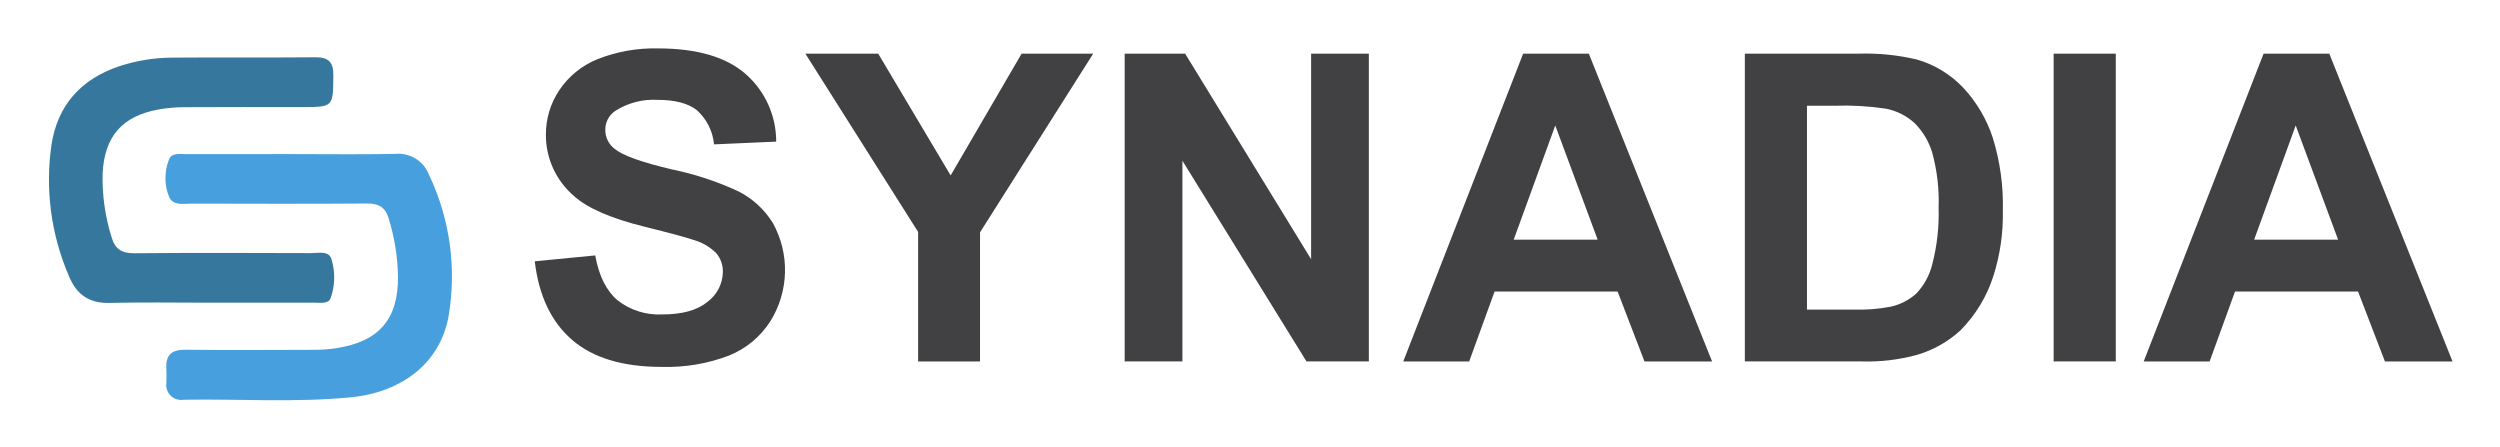
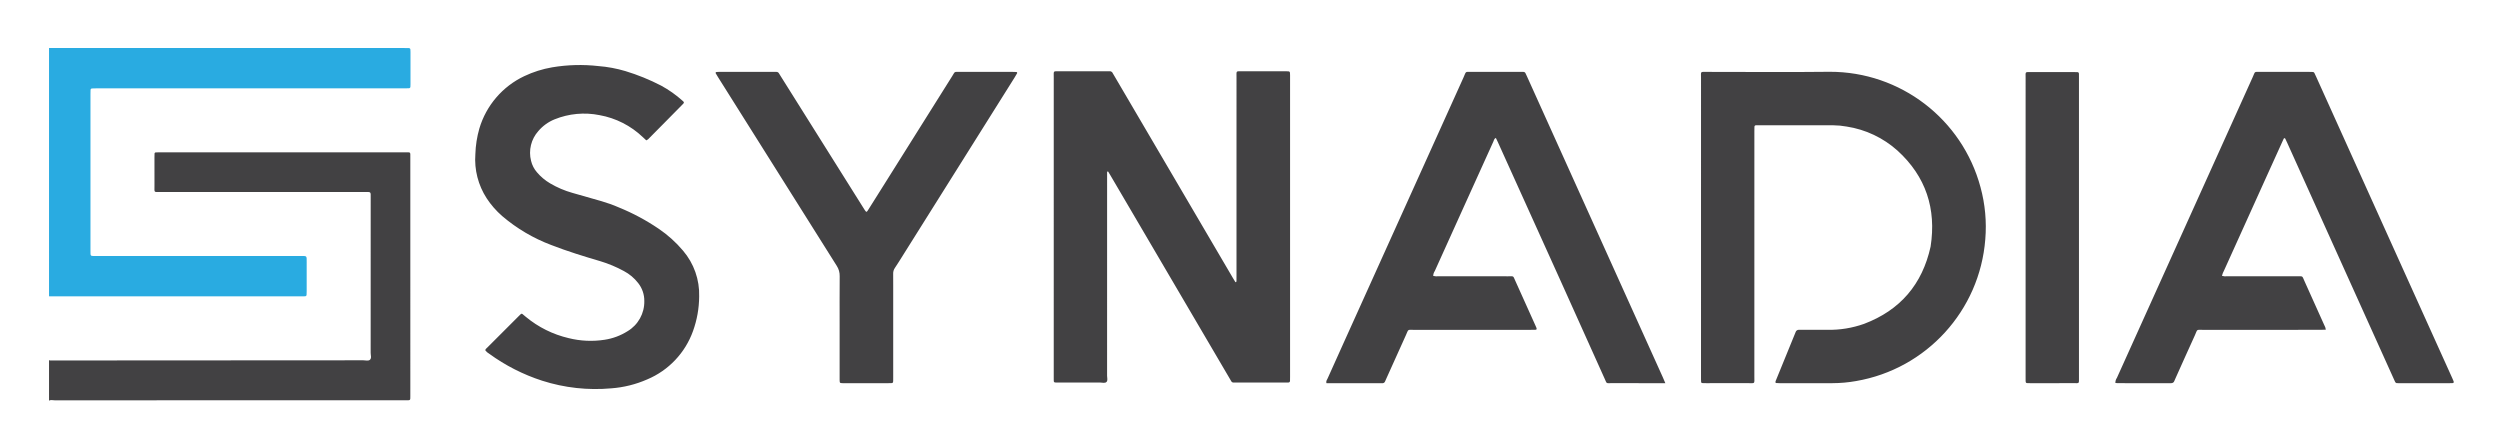
- <svg xmlns="http://www.w3.org/2000/svg" role="img" viewBox="0.88 87.13 395.98 70.73">
-   <path fill="none" d="M-1.806.795h400v245h-400z" />
-   <path fill="#414042" d="M85.582 128.517l9.577-.931q.864 4.822 3.508 7.083a10.604 10.604 0 0 0 7.133 2.262q4.755 0 7.166-2.013a5.985 5.985 0 0 0 2.41-4.705 4.435 4.435 0 0 0-1.014-2.942 8.106 8.106 0 0 0-3.54-2.112q-1.73-.599-7.882-2.129-7.914-1.961-11.106-4.821a12.684 12.684 0 0 1-4.489-9.81 12.528 12.528 0 0 1 2.111-6.966 13.224 13.224 0 0 1 6.085-4.938 24.391 24.391 0 0 1 9.594-1.696q9.178 0 13.816 4.024a14.204 14.204 0 0 1 4.872 10.74l-9.843.433a8.36 8.36 0 0 0-2.71-5.404q-2.079-1.645-6.235-1.646a11.246 11.246 0 0 0-6.717 1.762 3.55 3.55 0 0 0-1.563 3.026 3.741 3.741 0 0 0 1.464 2.96q1.861 1.564 9.044 3.259a47.755 47.755 0 0 1 10.624 3.508 13.695 13.695 0 0 1 5.387 4.954 15.346 15.346 0 0 1-.383 15.612 13.947 13.947 0 0 1-6.584 5.437 27.62 27.62 0 0 1-10.607 1.78q-9.245 0-14.199-4.274-4.955-4.272-5.919-12.453zm60.719 15.861v-20.516l-17.856-28.231h11.538l11.472 19.286 11.24-19.286h11.338l-17.923 28.298v20.449zm32.72 0V95.63h9.576l19.952 32.554V95.63h9.144v48.747h-9.876l-19.652-31.789v31.789zm93.039 0h-10.707l-4.256-11.072H237.61l-4.023 11.072h-10.442l18.988-48.747h10.407zm-18.123-19.285l-6.716-18.09-6.584 18.09zm23.311-29.463h17.99a35.136 35.136 0 0 1 9.277.932 16.312 16.312 0 0 1 7.349 4.489 21.311 21.311 0 0 1 4.655 7.897 35.994 35.994 0 0 1 1.596 11.522 32.05 32.05 0 0 1-1.496 10.375 21.5 21.5 0 0 1-5.22 8.612 17.296 17.296 0 0 1-6.917 3.89 29.779 29.779 0 0 1-8.713 1.03h-18.521zm9.843 8.247v32.288h7.348a26.812 26.812 0 0 0 5.952-.465 9.087 9.087 0 0 0 3.974-2.03 10.322 10.322 0 0 0 2.577-4.704 31.795 31.795 0 0 0 .998-8.928 29.124 29.124 0 0 0-.998-8.68 11.155 11.155 0 0 0-2.793-4.72 9.369 9.369 0 0 0-4.555-2.295 44.667 44.667 0 0 0-8.08-.466zm39.071 40.501V95.63h9.843v48.747zm63.178 0h-10.706l-4.257-11.072H354.89l-4.023 11.072h-10.441l18.987-48.747h10.407zm-18.122-19.285l-6.717-18.09-6.584 18.09z" />
-   <path fill="#47a0dd" d="M47.221 111.537c5.414.002 10.83.075 16.242-.03a5.178 5.178 0 0 1 5.346 3.26 37.418 37.418 0 0 1 3.13 22.393c-1.272 7.259-7.13 12.078-15.498 12.898-8.806.863-17.643.238-26.466.388a2.376 2.376 0 0 1-2.738-2.746c.018-.75.027-1.5-.01-2.249-.103-2.127.875-2.95 3.01-2.926 6.829.076 13.66.039 20.49.013a23.141 23.141 0 0 0 3.475-.27c6.721-1.051 9.781-4.579 9.717-11.382a33.076 33.076 0 0 0-1.455-9.088c-.547-1.848-1.578-2.448-3.453-2.433-9.245.07-18.491.04-27.737.019-1.295-.003-2.955.384-3.605-1.052a7.953 7.953 0 0 1-.055-5.856c.402-1.183 1.64-.931 2.615-.934q8.496-.021 16.992-.005z" />
-   <path fill="#36789d" d="M33.994 135.075c-5.244 0-10.491-.096-15.733.034-3.294.083-5.277-1.323-6.496-4.327a38.495 38.495 0 0 1-2.724-20.773c.983-6.255 4.68-10.329 10.64-12.358a27.245 27.245 0 0 1 8.593-1.396c7.492-.062 14.985.02 22.476-.055 2.124-.022 2.956.696 2.93 2.903-.056 4.985.037 4.986-5.06 4.986-6.16 0-12.32-.022-18.48.018a24.085 24.085 0 0 0-4.213.375c-5.706 1.057-8.494 4.252-8.79 10.1a31.047 31.047 0 0 0 1.407 10.087c.547 1.926 1.63 2.59 3.623 2.573 9.323-.084 18.647-.05 27.97-.021 1.191.003 2.908-.448 3.269 1.047a9.756 9.756 0 0 1-.167 6.117c-.387.905-1.607.686-2.512.687q-8.367.013-16.733.003z" />
+ <svg xmlns="http://www.w3.org/2000/svg" role="img" viewBox="1.36 7.36 683.28 122.28">
+   <path fill="#29abe1" d="M14.76 20.484h96.895c.483 0 .967.006 1.45.02a.407.407 0 0 1 .424.408c.02.218.023.439.023.658q.002 4.423 0 8.845a5.894 5.894 0 0 1-.02.66.42.42 0 0 1-.429.41q-.725.023-1.45.023-37.492.002-74.983.001l-9.109.002c-.351 0-.703.006-1.054.028a.403.403 0 0 0-.398.43c-.016.35-.02.703-.02 1.054q-.002 21.386-.001 42.772c0 .308-.007.616.009.924.025.485.126.58.656.6.44.017.88.009 1.32.009l55.313.001c1.942 0 1.794-.17 1.795 1.757q.001 3.894-.001 7.788c0 .352-.008.704-.028 1.055a.414.414 0 0 1-.428.41c-.307.02-.615.016-.923.016q-33.795.001-67.59 0c-.483 0-.967-.008-1.45-.013z" />
+   <path fill="#424143" d="M14.76 105.768c.079.04.157.113.235.113q42.836-.017 85.672-.05c.609-.001 1.357.25 1.794-.136.511-.452.203-1.25.204-1.891q.02-21.122.009-42.243c0-1.906.174-1.722-1.673-1.722q-27.855-.004-55.709-.005c-2.007-.001-1.698.268-1.712-1.767-.018-2.553-.005-5.105-.003-7.657q0-.528.021-1.055a.328.328 0 0 1 .33-.336c.307-.021.615-.029.922-.029q33.663-.002 67.325 0c1.474 0 1.331-.121 1.331 1.358q.003 32.54.001 65.08c0 1.448.11 1.33-1.371 1.33q-47.92.002-95.84.012c-.508 0-1.04-.195-1.535.088zm289.185-51.476v1.276q0 27.255-.005 54.51c0 .561.232 1.26-.139 1.652-.426.452-1.164.178-1.761.181-3.74.019-7.48.01-11.22.009-.35 0-.703-.001-1.054-.02a.392.392 0 0 1-.395-.426c-.005-.131-.01-.263-.011-.395-.002-.308-.001-.616-.001-.924q0-40.783.003-81.566c0-2.016-.268-1.737 1.742-1.744 4.18-.013 8.36-.004 12.539-.004.308 0 .618.023.923-.004a.87.87 0 0 1 .937.563c.115.236.27.453.403.68l32.373 55.18c.244.416.5.826.741 1.223.28.005.282-.173.284-.345q.006-.66.005-1.32 0-27.123.003-54.246c0-1.998-.249-1.72 1.766-1.727 3.74-.013 7.48-.004 11.22-.004.22 0 .44-.002.659.001.98.014.98.015.994 1.056.004.22.001.44.001.66v81.698c0 .396-.003.792-.015 1.187-.009.324-.203.463-.51.469q-.395.008-.791.008h-13.33c-.265 0-.529-.002-.793-.004a.68.68 0 0 1-.643-.374c-.168-.309-.354-.607-.533-.91l-32.383-55.174c-.242-.411-.49-.818-.736-1.227zm182.747 57.748a.746.746 0 0 1 .035-.686q2.696-6.591 5.382-13.187a.91.91 0 0 1 .977-.671c2.552.02 5.104.011 7.656.007a28.366 28.366 0 0 0 10.105-1.634c9.877-3.738 15.9-10.809 18.169-21.105 1.61-10.338-1.283-19.167-9.04-26.236a26.95 26.95 0 0 0-13.886-6.577 21.731 21.731 0 0 0-3.675-.35q-10.297 0-20.595-.013c-.176 0-.352-.004-.527.01a.4.4 0 0 0-.424.406q-.019.66-.018 1.32-.001 33.466-.005 66.932c0 2.141.276 1.815-1.792 1.824-3.785.018-7.57.006-11.354.004-.351 0-.703-.006-1.054-.023a.334.334 0 0 1-.35-.319 7.806 7.806 0 0 1-.03-.658c-.004-.924-.002-1.848-.002-2.772q0-39.803.004-79.606c0-1.924-.274-1.696 1.656-1.697 11.177-.006 22.356.105 33.532-.028a42.593 42.593 0 0 1 41.202 31.549 41.126 41.126 0 0 1 1.305 14.248 42.672 42.672 0 0 1-35.32 38.73 37.358 37.358 0 0 1-6.433.576q-7.261.002-14.522 0c-.343-.001-.685-.03-.996-.045zm-30.177.045h-1.248q-6.798 0-13.595-.003c-1.37-.003-1.105.195-1.71-1.149q-6.018-13.343-12.016-26.694-8.6-19.05-17.225-38.087c-.163-.36-.34-.711-.529-1.104-.483.22-.533.691-.701 1.06q-4.091 9.005-8.162 18.018-3.914 8.65-7.822 17.303a2.513 2.513 0 0 0-.435 1.338 4.262 4.262 0 0 0 1.486.101q9.504.01 19.007.008c1.604.002 1.292-.21 1.94 1.217 1.837 4.042 3.646 8.096 5.467 12.145.09.2.185.399.268.602.214.524.145.65-.376.663-.395.01-.792.005-1.187.005q-15.906 0-31.811.005c-1.92.002-1.465-.281-2.28 1.504-1.786 3.92-3.542 7.853-5.311 11.78a7.892 7.892 0 0 0-.32.724.779.779 0 0 1-.912.567c-.262-.02-.527-.003-.791-.003h-14.348c-.196-.57.147-.926.317-1.307 1.45-3.252 2.92-6.495 4.384-9.74q16.362-36.234 32.732-72.465c.838-1.853.317-1.555 2.372-1.562 4.312-.016 8.624-.005 12.936-.005.351 0 .703.009 1.055.005a.62.62 0 0 1 .616.401c.128.28.264.556.39.837q18.558 41.102 37.113 82.206c.214.474.409.957.696 1.63zM608.646 82.75a3.625 3.625 0 0 0 1.478.117q9.503.011 19.006.008c1.757.002 1.376-.208 2.1 1.382 1.804 3.96 3.577 7.934 5.356 11.905a3.532 3.532 0 0 1 .458 1.3c-.532.017-1 .044-1.468.044l-31.941.007c-2.14.002-1.576-.28-2.4 1.516-1.795 3.915-3.542 7.852-5.309 11.78a5.32 5.32 0 0 0-.265.604c-.171.56-.546.687-1.104.684-3.652-.023-7.304-.012-10.955-.012-1.144 0-2.288.002-3.432-.003-.21 0-.419-.033-.65-.052a2.29 2.29 0 0 1 .417-1.398q2.81-6.255 5.642-12.5 15.736-34.85 31.476-69.7c.751-1.663.3-1.416 2.196-1.422 4.4-.013 8.8-.004 13.199-.003q.527 0 1.054.026a.456.456 0 0 1 .41.278c.168.358.34.714.503 1.075l18.555 41.101q9.307 20.61 18.619 41.218c.126.28.254.56.363.848.124.326.007.507-.328.523-.264.012-.528.009-.792.009h-13.595c-.22 0-.44-.015-.66-.002a.613.613 0 0 1-.622-.389c-.136-.276-.256-.56-.382-.84l-29.127-64.54q-.243-.54-.506-1.072a.228.228 0 0 0-.41.014c-.136.276-.258.559-.385.839l-4.901 10.808q-5.517 12.193-11.027 24.39a5.95 5.95 0 0 0-.573 1.457zm-474.662 20.333c.07-.348.344-.518.552-.727q4.334-4.345 8.679-8.68c.155-.155.313-.308.476-.455a.341.341 0 0 1 .474-.022c.31.246.607.508.913.76a28.488 28.488 0 0 0 11.707 5.817 24.899 24.899 0 0 0 9.821.445 16.271 16.271 0 0 0 6.26-2.331 9.383 9.383 0 0 0 4.591-8.262 7.765 7.765 0 0 0-1.669-4.896 12.004 12.004 0 0 0-3.908-3.288 33.866 33.866 0 0 0-6.43-2.691c-4.509-1.329-9.004-2.707-13.39-4.413a45.114 45.114 0 0 1-13.45-7.932 23.417 23.417 0 0 1-4.239-4.857 19.485 19.485 0 0 1-3.09-12.053 28.468 28.468 0 0 1 1.094-7.02 23.123 23.123 0 0 1 12.261-14.3 29.435 29.435 0 0 1 7.643-2.42 45.388 45.388 0 0 1 12.618-.34 35.457 35.457 0 0 1 7.376 1.367 57.635 57.635 0 0 1 9.758 3.965 30.513 30.513 0 0 1 5.911 4.178c.033.029.069.055.1.085.312.3.324.426 0 .756q-2.498 2.542-5.006 5.073-2.088 2.111-4.18 4.219a2.038 2.038 0 0 1-.856.664c-.302-.281-.624-.578-.943-.878a23.001 23.001 0 0 0-11.821-6.016 21.497 21.497 0 0 0-12.3 1.145 11.512 11.512 0 0 0-4.448 3.214 8.895 8.895 0 0 0-1.981 8.132 7.347 7.347 0 0 0 1.615 3.135 14.09 14.09 0 0 0 3.623 3.036 25.584 25.584 0 0 0 6.047 2.58q3.99 1.144 7.984 2.277a38.493 38.493 0 0 1 4.709 1.698 58.668 58.668 0 0 1 10.909 5.839 32.566 32.566 0 0 1 6.648 5.983 18.423 18.423 0 0 1 4.408 12.532 28.338 28.338 0 0 1-1.679 9.434 22.582 22.582 0 0 1-12.523 13.22 29.936 29.936 0 0 1-9.805 2.44 47.86 47.86 0 0 1-18.886-2.079 51.483 51.483 0 0 1-14.513-7.392 3.257 3.257 0 0 1-1.06-.942zm96.856-6.503c0-4.575-.023-9.15.017-13.725a4.956 4.956 0 0 0-.8-2.834Q213.802 54.246 197.6 28.439c-.21-.335-.421-.67-.61-1.016a.238.238 0 0 1 .185-.382 4.21 4.21 0 0 1 .656-.034q7.589-.002 15.177 0c.176 0 .352.01.528 0a.795.795 0 0 1 .747.443c.163.262.323.524.487.785l22.374 35.639c.187.297.37.599.564.891.417.626.509.636.89.033q1.975-3.122 3.934-6.253 9.54-15.193 19.082-30.385c.823-1.31.445-1.15 2.062-1.151q7.193-.011 14.385-.002c.351 0 .704.002 1.053.03a.24.24 0 0 1 .22.367 16.2 16.2 0 0 1-.668 1.134Q263.375 52.89 248.08 77.243c-.702 1.117-1.392 2.242-2.13 3.335a2.618 2.618 0 0 0-.475 1.599c.026 1.099.008 2.2.008 3.299v24.943c0 .352.008.704-.006 1.056-.02.515-.096.584-.64.606-.308.012-.616.004-.924.004H232.43c-.264 0-.528.005-.792-.001-.745-.02-.777-.054-.798-.854-.007-.308-.001-.616-.001-.924V96.58zM554.98 69.6q0-20.453.004-40.906c0-1.848-.24-1.625 1.586-1.63 3.827-.009 7.654-.003 11.48-.002.352 0 .704.006 1.056.009.335.003.453.2.454.504.002.351.006.703.006 1.055v81.946c0 1.702.15 1.504-1.455 1.507q-5.872.01-11.744.002c-.264 0-.528.007-.791-.005-.503-.022-.572-.097-.591-.649-.012-.351-.004-.703-.004-1.055V69.6z" />
</svg>
